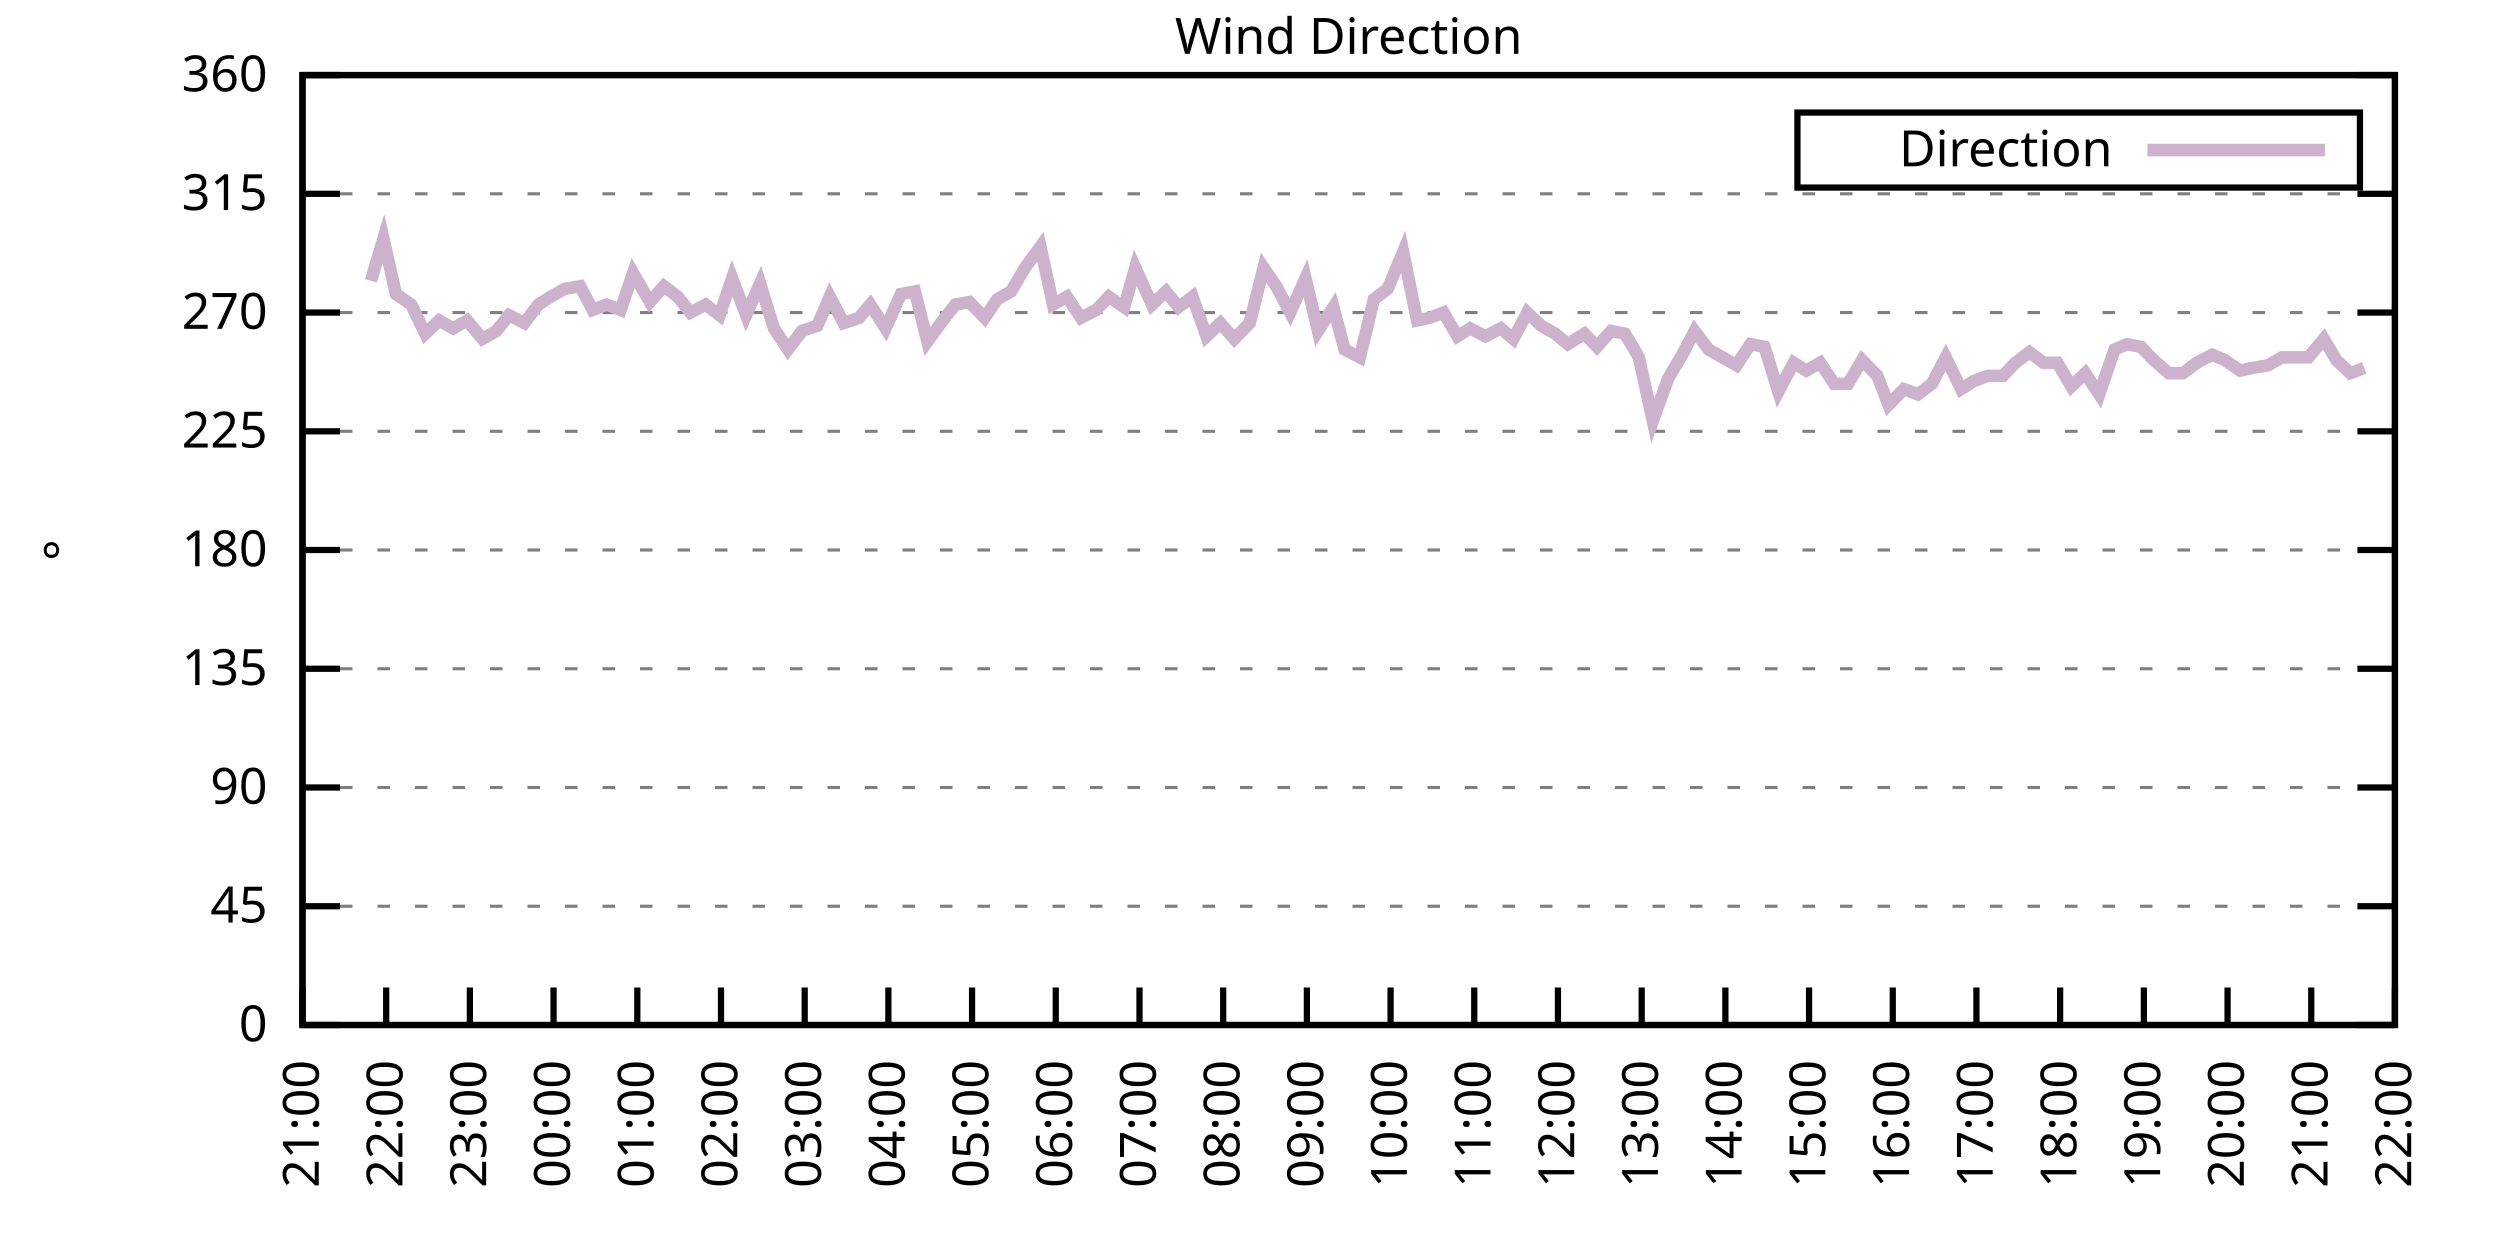
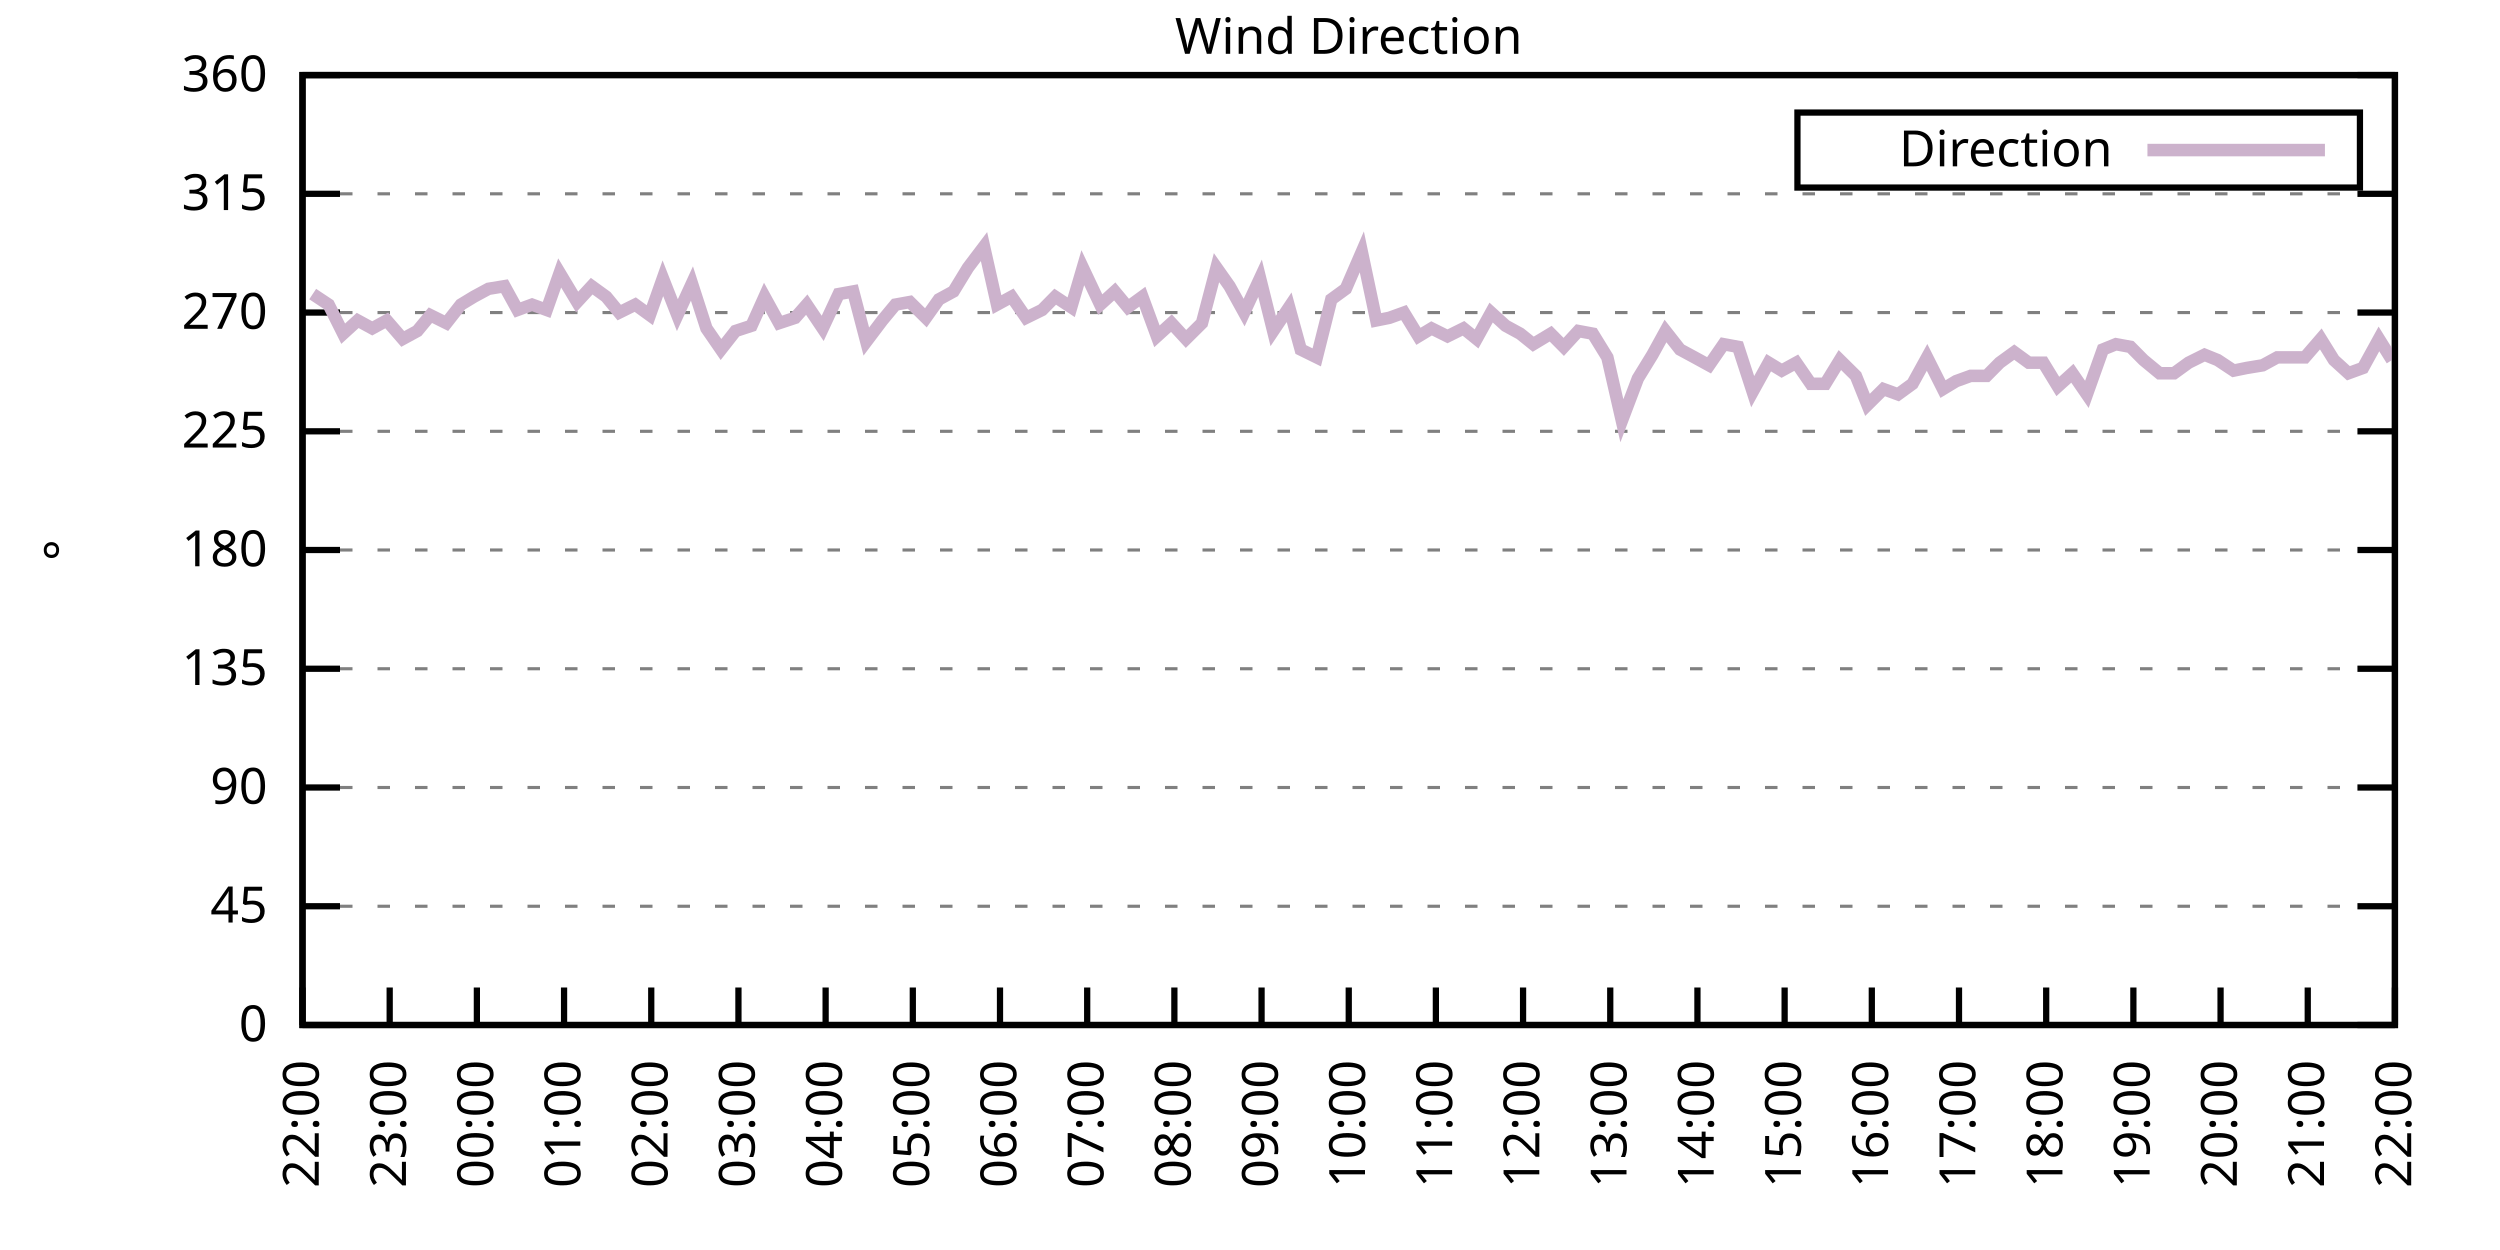
<svg xmlns="http://www.w3.org/2000/svg" xmlns:xlink="http://www.w3.org/1999/xlink" width="400" height="200" viewBox="0 0 400 200">
  <g id="gnuplot_canvas">
    <rect x="0" y="0" width="400" height="200" fill="none" />
    <defs>
      <circle id="gpDot" r="0.5" stroke-width="0.5" stroke="currentColor" />
      <path id="gpPt0" stroke-width="0.333" stroke="currentColor" d="M-1,0 h2 M0,-1 v2" />
      <path id="gpPt1" stroke-width="0.333" stroke="currentColor" d="M-1,-1 L1,1 M1,-1 L-1,1" />
      <path id="gpPt2" stroke-width="0.333" stroke="currentColor" d="M-1,0 L1,0 M0,-1 L0,1 M-1,-1 L1,1 M-1,1 L1,-1" />
      <rect id="gpPt3" stroke-width="0.333" stroke="currentColor" x="-1" y="-1" width="2" height="2" />
      <rect id="gpPt4" stroke-width="0.333" stroke="currentColor" fill="currentColor" x="-1" y="-1" width="2" height="2" />
      <circle id="gpPt5" stroke-width="0.333" stroke="currentColor" cx="0" cy="0" r="1" />
      <use xlink:href="#gpPt5" id="gpPt6" fill="currentColor" stroke="none" />
      <path id="gpPt7" stroke-width="0.333" stroke="currentColor" d="M0,-1.33 L-1.33,0.67 L1.33,0.67 z" />
      <use xlink:href="#gpPt7" id="gpPt8" fill="currentColor" stroke="none" />
      <use xlink:href="#gpPt7" id="gpPt9" stroke="currentColor" transform="rotate(180)" />
      <use xlink:href="#gpPt9" id="gpPt10" fill="currentColor" stroke="none" />
      <use xlink:href="#gpPt3" id="gpPt11" stroke="currentColor" transform="rotate(45)" />
      <use xlink:href="#gpPt11" id="gpPt12" fill="currentColor" stroke="none" />
      <path id="gpPt13" stroke-width="0.333" stroke="currentColor" d="M0,1.330 L1.265,0.411 L0.782,-1.067 L-0.782,-1.076 L-1.265,0.411 z" />
      <use xlink:href="#gpPt13" id="gpPt14" fill="currentColor" stroke="none" />
      <filter id="textbox" filterUnits="objectBoundingBox" x="0" y="0" height="1" width="1">
        <feFlood flood-color="white" flood-opacity="1" result="bgnd" />
        <feComposite in="SourceGraphic" in2="bgnd" operator="atop" />
      </filter>
      <filter id="greybox" filterUnits="objectBoundingBox" x="0" y="0" height="1" width="1">
        <feFlood flood-color="lightgrey" flood-opacity="1" result="grey" />
        <feComposite in="SourceGraphic" in2="grey" operator="atop" />
      </filter>
    </defs>
    <g fill="none" color="white" stroke="currentColor" stroke-width="1.00" stroke-linecap="butt" stroke-linejoin="miter">
</g>
    <g fill="none" color="black" stroke="currentColor" stroke-width="1.00" stroke-linecap="butt" stroke-linejoin="miter">
      <g stroke="none" shape-rendering="crispEdges">
        <polygon fill="rgb(255, 255, 255)" points="48.40,164.00 383.18,164.00 383.18,12.02 48.40,12.02 " />
      </g>
    </g>
    <g fill="none" color="black" stroke="currentColor" stroke-width="1.00" stroke-linecap="butt" stroke-linejoin="miter">
</g>
    <g fill="none" color="black" stroke="black" stroke-width="0.50" stroke-linecap="butt" stroke-linejoin="miter">
</g>
    <g fill="none" color="gray" stroke="currentColor" stroke-width="0.50" stroke-linecap="butt" stroke-linejoin="miter">
      <path stroke="gray" stroke-dasharray="2,4" class="gridline" d="M48.40,164.00 L383.19,164.00  " />
    </g>
    <g fill="none" color="gray" stroke="gray" stroke-width="1.00" stroke-linecap="butt" stroke-linejoin="miter">
</g>
    <g fill="none" color="black" stroke="currentColor" stroke-width="1.00" stroke-linecap="butt" stroke-linejoin="miter">
      <path stroke="black" d="M48.40,164.00 L54.40,164.00 M383.19,164.00 L377.19,164.00  " />
      <g transform="translate(42.80,166.60)" stroke="none" fill="black" font-family="Sans" font-size="8.00" text-anchor="end">
        <text>
          <tspan font-family="Sans"> 0</tspan>
        </text>
      </g>
    </g>
    <g fill="none" color="black" stroke="currentColor" stroke-width="1.00" stroke-linecap="butt" stroke-linejoin="miter">
</g>
    <g fill="none" color="black" stroke="black" stroke-width="0.50" stroke-linecap="butt" stroke-linejoin="miter">
</g>
    <g fill="none" color="gray" stroke="currentColor" stroke-width="0.50" stroke-linecap="butt" stroke-linejoin="miter">
      <path stroke="gray" stroke-dasharray="2,4" class="gridline" d="M48.40,145.00 L383.19,145.00  " />
    </g>
    <g fill="none" color="gray" stroke="gray" stroke-width="1.00" stroke-linecap="butt" stroke-linejoin="miter">
</g>
    <g fill="none" color="black" stroke="currentColor" stroke-width="1.00" stroke-linecap="butt" stroke-linejoin="miter">
      <path stroke="black" d="M48.40,145.00 L54.40,145.00 M383.19,145.00 L377.19,145.00  " />
      <g transform="translate(42.80,147.60)" stroke="none" fill="black" font-family="Sans" font-size="8.00" text-anchor="end">
        <text>
          <tspan font-family="Sans"> 45</tspan>
        </text>
      </g>
    </g>
    <g fill="none" color="black" stroke="currentColor" stroke-width="1.00" stroke-linecap="butt" stroke-linejoin="miter">
</g>
    <g fill="none" color="black" stroke="black" stroke-width="0.50" stroke-linecap="butt" stroke-linejoin="miter">
</g>
    <g fill="none" color="gray" stroke="currentColor" stroke-width="0.50" stroke-linecap="butt" stroke-linejoin="miter">
      <path stroke="gray" stroke-dasharray="2,4" class="gridline" d="M48.40,126.00 L383.19,126.00  " />
    </g>
    <g fill="none" color="gray" stroke="gray" stroke-width="1.00" stroke-linecap="butt" stroke-linejoin="miter">
</g>
    <g fill="none" color="black" stroke="currentColor" stroke-width="1.00" stroke-linecap="butt" stroke-linejoin="miter">
      <path stroke="black" d="M48.40,126.00 L54.40,126.00 M383.19,126.00 L377.19,126.00  " />
      <g transform="translate(42.80,128.60)" stroke="none" fill="black" font-family="Sans" font-size="8.00" text-anchor="end">
        <text>
          <tspan font-family="Sans"> 90</tspan>
        </text>
      </g>
    </g>
    <g fill="none" color="black" stroke="currentColor" stroke-width="1.00" stroke-linecap="butt" stroke-linejoin="miter">
</g>
    <g fill="none" color="black" stroke="black" stroke-width="0.50" stroke-linecap="butt" stroke-linejoin="miter">
</g>
    <g fill="none" color="gray" stroke="currentColor" stroke-width="0.50" stroke-linecap="butt" stroke-linejoin="miter">
      <path stroke="gray" stroke-dasharray="2,4" class="gridline" d="M48.40,107.00 L383.19,107.00  " />
    </g>
    <g fill="none" color="gray" stroke="gray" stroke-width="1.00" stroke-linecap="butt" stroke-linejoin="miter">
</g>
    <g fill="none" color="black" stroke="currentColor" stroke-width="1.00" stroke-linecap="butt" stroke-linejoin="miter">
      <path stroke="black" d="M48.40,107.00 L54.40,107.00 M383.19,107.00 L377.19,107.00  " />
      <g transform="translate(42.80,109.60)" stroke="none" fill="black" font-family="Sans" font-size="8.00" text-anchor="end">
        <text>
          <tspan font-family="Sans"> 135</tspan>
        </text>
      </g>
    </g>
    <g fill="none" color="black" stroke="currentColor" stroke-width="1.00" stroke-linecap="butt" stroke-linejoin="miter">
</g>
    <g fill="none" color="black" stroke="black" stroke-width="0.50" stroke-linecap="butt" stroke-linejoin="miter">
</g>
    <g fill="none" color="gray" stroke="currentColor" stroke-width="0.50" stroke-linecap="butt" stroke-linejoin="miter">
      <path stroke="gray" stroke-dasharray="2,4" class="gridline" d="M48.40,88.00 L383.19,88.00  " />
    </g>
    <g fill="none" color="gray" stroke="gray" stroke-width="1.00" stroke-linecap="butt" stroke-linejoin="miter">
</g>
    <g fill="none" color="black" stroke="currentColor" stroke-width="1.00" stroke-linecap="butt" stroke-linejoin="miter">
      <path stroke="black" d="M48.40,88.00 L54.40,88.00 M383.19,88.00 L377.19,88.00  " />
      <g transform="translate(42.80,90.60)" stroke="none" fill="black" font-family="Sans" font-size="8.00" text-anchor="end">
        <text>
          <tspan font-family="Sans"> 180</tspan>
        </text>
      </g>
    </g>
    <g fill="none" color="black" stroke="currentColor" stroke-width="1.00" stroke-linecap="butt" stroke-linejoin="miter">
</g>
    <g fill="none" color="black" stroke="black" stroke-width="0.50" stroke-linecap="butt" stroke-linejoin="miter">
</g>
    <g fill="none" color="gray" stroke="currentColor" stroke-width="0.50" stroke-linecap="butt" stroke-linejoin="miter">
      <path stroke="gray" stroke-dasharray="2,4" class="gridline" d="M48.40,69.01 L383.19,69.01  " />
    </g>
    <g fill="none" color="gray" stroke="gray" stroke-width="1.00" stroke-linecap="butt" stroke-linejoin="miter">
</g>
    <g fill="none" color="black" stroke="currentColor" stroke-width="1.00" stroke-linecap="butt" stroke-linejoin="miter">
      <path stroke="black" d="M48.40,69.01 L54.40,69.01 M383.19,69.01 L377.19,69.01  " />
      <g transform="translate(42.80,71.61)" stroke="none" fill="black" font-family="Sans" font-size="8.00" text-anchor="end">
        <text>
          <tspan font-family="Sans"> 225</tspan>
        </text>
      </g>
    </g>
    <g fill="none" color="black" stroke="currentColor" stroke-width="1.00" stroke-linecap="butt" stroke-linejoin="miter">
</g>
    <g fill="none" color="black" stroke="black" stroke-width="0.50" stroke-linecap="butt" stroke-linejoin="miter">
</g>
    <g fill="none" color="gray" stroke="currentColor" stroke-width="0.50" stroke-linecap="butt" stroke-linejoin="miter">
      <path stroke="gray" stroke-dasharray="2,4" class="gridline" d="M48.40,50.01 L383.19,50.01  " />
    </g>
    <g fill="none" color="gray" stroke="gray" stroke-width="1.00" stroke-linecap="butt" stroke-linejoin="miter">
</g>
    <g fill="none" color="black" stroke="currentColor" stroke-width="1.00" stroke-linecap="butt" stroke-linejoin="miter">
      <path stroke="black" d="M48.40,50.01 L54.40,50.01 M383.19,50.01 L377.19,50.01  " />
      <g transform="translate(42.80,52.61)" stroke="none" fill="black" font-family="Sans" font-size="8.00" text-anchor="end">
        <text>
          <tspan font-family="Sans"> 270</tspan>
        </text>
      </g>
    </g>
    <g fill="none" color="black" stroke="currentColor" stroke-width="1.00" stroke-linecap="butt" stroke-linejoin="miter">
</g>
    <g fill="none" color="black" stroke="black" stroke-width="0.50" stroke-linecap="butt" stroke-linejoin="miter">
</g>
    <g fill="none" color="gray" stroke="currentColor" stroke-width="0.50" stroke-linecap="butt" stroke-linejoin="miter">
      <path stroke="gray" stroke-dasharray="2,4" class="gridline" d="M48.40,31.01 L383.19,31.01  " />
    </g>
    <g fill="none" color="gray" stroke="gray" stroke-width="1.00" stroke-linecap="butt" stroke-linejoin="miter">
</g>
    <g fill="none" color="black" stroke="currentColor" stroke-width="1.00" stroke-linecap="butt" stroke-linejoin="miter">
      <path stroke="black" d="M48.40,31.01 L54.40,31.01 M383.19,31.01 L377.19,31.01  " />
      <g transform="translate(42.80,33.61)" stroke="none" fill="black" font-family="Sans" font-size="8.00" text-anchor="end">
        <text>
          <tspan font-family="Sans"> 315</tspan>
        </text>
      </g>
    </g>
    <g fill="none" color="black" stroke="currentColor" stroke-width="1.00" stroke-linecap="butt" stroke-linejoin="miter">
</g>
    <g fill="none" color="black" stroke="black" stroke-width="0.50" stroke-linecap="butt" stroke-linejoin="miter">
</g>
    <g fill="none" color="gray" stroke="currentColor" stroke-width="0.50" stroke-linecap="butt" stroke-linejoin="miter">
      <path stroke="gray" stroke-dasharray="2,4" class="gridline" d="M48.40,12.01 L383.19,12.01  " />
    </g>
    <g fill="none" color="gray" stroke="gray" stroke-width="1.00" stroke-linecap="butt" stroke-linejoin="miter">
</g>
    <g fill="none" color="black" stroke="currentColor" stroke-width="1.00" stroke-linecap="butt" stroke-linejoin="miter">
      <path stroke="black" d="M48.40,12.01 L54.40,12.01 M383.19,12.01 L377.19,12.01  " />
      <g transform="translate(42.80,14.61)" stroke="none" fill="black" font-family="Sans" font-size="8.00" text-anchor="end">
        <text>
          <tspan font-family="Sans"> 360</tspan>
        </text>
      </g>
    </g>
    <g fill="none" color="black" stroke="currentColor" stroke-width="1.00" stroke-linecap="butt" stroke-linejoin="miter">
      <path stroke="black" d="M48.40,164.00 L48.40,158.00  " />
      <g transform="translate(51.00,169.60) rotate(270.00)" stroke="none" fill="black" font-family="Sans" font-size="8.00" text-anchor="end">
        <text>
-           <tspan font-family="Sans">21:00</tspan>
-         </text>
-       </g>
-     </g>
-     <g fill="none" color="black" stroke="currentColor" stroke-width="1.00" stroke-linecap="butt" stroke-linejoin="miter">
-       <path stroke="black" d="M61.79,164.00 L61.79,158.00  " />
-       <g transform="translate(64.39,169.60) rotate(270.00)" stroke="none" fill="black" font-family="Sans" font-size="8.00" text-anchor="end">
-         <text>
          <tspan font-family="Sans">22:00</tspan>
        </text>
      </g>
    </g>
    <g fill="none" color="black" stroke="currentColor" stroke-width="1.00" stroke-linecap="butt" stroke-linejoin="miter">
-       <path stroke="black" d="M75.18,164.00 L75.18,158.00  " />
-       <g transform="translate(77.78,169.60) rotate(270.00)" stroke="none" fill="black" font-family="Sans" font-size="8.00" text-anchor="end">
+       <path stroke="black" d="M62.35,164.00 L62.35,158.00  " />
+       <g transform="translate(64.95,169.60) rotate(270.00)" stroke="none" fill="black" font-family="Sans" font-size="8.00" text-anchor="end">
        <text>
          <tspan font-family="Sans">23:00</tspan>
        </text>
      </g>
    </g>
    <g fill="none" color="black" stroke="currentColor" stroke-width="1.00" stroke-linecap="butt" stroke-linejoin="miter">
-       <path stroke="black" d="M88.57,164.00 L88.57,158.00  " />
-       <g transform="translate(91.17,169.60) rotate(270.00)" stroke="none" fill="black" font-family="Sans" font-size="8.00" text-anchor="end">
+       <path stroke="black" d="M76.30,164.00 L76.30,158.00  " />
+       <g transform="translate(78.90,169.60) rotate(270.00)" stroke="none" fill="black" font-family="Sans" font-size="8.00" text-anchor="end">
        <text>
          <tspan font-family="Sans">00:00</tspan>
        </text>
      </g>
    </g>
    <g fill="none" color="black" stroke="currentColor" stroke-width="1.00" stroke-linecap="butt" stroke-linejoin="miter">
-       <path stroke="black" d="M101.97,164.00 L101.97,158.00  " />
-       <g transform="translate(104.57,169.60) rotate(270.00)" stroke="none" fill="black" font-family="Sans" font-size="8.00" text-anchor="end">
+       <path stroke="black" d="M90.25,164.00 L90.25,158.00  " />
+       <g transform="translate(92.85,169.60) rotate(270.00)" stroke="none" fill="black" font-family="Sans" font-size="8.00" text-anchor="end">
        <text>
          <tspan font-family="Sans">01:00</tspan>
        </text>
      </g>
    </g>
    <g fill="none" color="black" stroke="currentColor" stroke-width="1.00" stroke-linecap="butt" stroke-linejoin="miter">
-       <path stroke="black" d="M115.36,164.00 L115.36,158.00  " />
-       <g transform="translate(117.96,169.60) rotate(270.00)" stroke="none" fill="black" font-family="Sans" font-size="8.00" text-anchor="end">
+       <path stroke="black" d="M104.20,164.00 L104.20,158.00  " />
+       <g transform="translate(106.80,169.60) rotate(270.00)" stroke="none" fill="black" font-family="Sans" font-size="8.00" text-anchor="end">
        <text>
          <tspan font-family="Sans">02:00</tspan>
        </text>
      </g>
    </g>
    <g fill="none" color="black" stroke="currentColor" stroke-width="1.00" stroke-linecap="butt" stroke-linejoin="miter">
-       <path stroke="black" d="M128.75,164.00 L128.75,158.00  " />
-       <g transform="translate(131.35,169.60) rotate(270.00)" stroke="none" fill="black" font-family="Sans" font-size="8.00" text-anchor="end">
+       <path stroke="black" d="M118.15,164.00 L118.15,158.00  " />
+       <g transform="translate(120.75,169.60) rotate(270.00)" stroke="none" fill="black" font-family="Sans" font-size="8.00" text-anchor="end">
        <text>
          <tspan font-family="Sans">03:00</tspan>
        </text>
      </g>
    </g>
    <g fill="none" color="black" stroke="currentColor" stroke-width="1.00" stroke-linecap="butt" stroke-linejoin="miter">
-       <path stroke="black" d="M142.14,164.00 L142.14,158.00  " />
-       <g transform="translate(144.74,169.60) rotate(270.00)" stroke="none" fill="black" font-family="Sans" font-size="8.00" text-anchor="end">
+       <path stroke="black" d="M132.10,164.00 L132.10,158.00  " />
+       <g transform="translate(134.70,169.60) rotate(270.00)" stroke="none" fill="black" font-family="Sans" font-size="8.00" text-anchor="end">
        <text>
          <tspan font-family="Sans">04:00</tspan>
        </text>
      </g>
    </g>
    <g fill="none" color="black" stroke="currentColor" stroke-width="1.00" stroke-linecap="butt" stroke-linejoin="miter">
-       <path stroke="black" d="M155.53,164.00 L155.53,158.00  " />
-       <g transform="translate(158.13,169.60) rotate(270.00)" stroke="none" fill="black" font-family="Sans" font-size="8.00" text-anchor="end">
+       <path stroke="black" d="M146.05,164.00 L146.05,158.00  " />
+       <g transform="translate(148.65,169.60) rotate(270.00)" stroke="none" fill="black" font-family="Sans" font-size="8.00" text-anchor="end">
        <text>
          <tspan font-family="Sans">05:00</tspan>
        </text>
      </g>
    </g>
    <g fill="none" color="black" stroke="currentColor" stroke-width="1.00" stroke-linecap="butt" stroke-linejoin="miter">
-       <path stroke="black" d="M168.92,164.00 L168.92,158.00  " />
-       <g transform="translate(171.52,169.60) rotate(270.00)" stroke="none" fill="black" font-family="Sans" font-size="8.00" text-anchor="end">
+       <path stroke="black" d="M160.00,164.00 L160.00,158.00  " />
+       <g transform="translate(162.60,169.60) rotate(270.00)" stroke="none" fill="black" font-family="Sans" font-size="8.00" text-anchor="end">
        <text>
          <tspan font-family="Sans">06:00</tspan>
        </text>
      </g>
    </g>
    <g fill="none" color="black" stroke="currentColor" stroke-width="1.00" stroke-linecap="butt" stroke-linejoin="miter">
-       <path stroke="black" d="M182.32,164.00 L182.32,158.00  " />
-       <g transform="translate(184.92,169.60) rotate(270.00)" stroke="none" fill="black" font-family="Sans" font-size="8.00" text-anchor="end">
+       <path stroke="black" d="M173.95,164.00 L173.95,158.00  " />
+       <g transform="translate(176.55,169.60) rotate(270.00)" stroke="none" fill="black" font-family="Sans" font-size="8.00" text-anchor="end">
        <text>
          <tspan font-family="Sans">07:00</tspan>
        </text>
      </g>
    </g>
    <g fill="none" color="black" stroke="currentColor" stroke-width="1.00" stroke-linecap="butt" stroke-linejoin="miter">
-       <path stroke="black" d="M195.71,164.00 L195.71,158.00  " />
-       <g transform="translate(198.31,169.60) rotate(270.00)" stroke="none" fill="black" font-family="Sans" font-size="8.00" text-anchor="end">
+       <path stroke="black" d="M187.90,164.00 L187.90,158.00  " />
+       <g transform="translate(190.50,169.60) rotate(270.00)" stroke="none" fill="black" font-family="Sans" font-size="8.00" text-anchor="end">
        <text>
          <tspan font-family="Sans">08:00</tspan>
        </text>
      </g>
    </g>
    <g fill="none" color="black" stroke="currentColor" stroke-width="1.00" stroke-linecap="butt" stroke-linejoin="miter">
-       <path stroke="black" d="M209.10,164.00 L209.10,158.00  " />
-       <g transform="translate(211.70,169.60) rotate(270.00)" stroke="none" fill="black" font-family="Sans" font-size="8.00" text-anchor="end">
+       <path stroke="black" d="M201.85,164.00 L201.85,158.00  " />
+       <g transform="translate(204.45,169.60) rotate(270.00)" stroke="none" fill="black" font-family="Sans" font-size="8.00" text-anchor="end">
        <text>
          <tspan font-family="Sans">09:00</tspan>
        </text>
      </g>
    </g>
    <g fill="none" color="black" stroke="currentColor" stroke-width="1.00" stroke-linecap="butt" stroke-linejoin="miter">
-       <path stroke="black" d="M222.49,164.00 L222.49,158.00  " />
-       <g transform="translate(225.09,169.60) rotate(270.00)" stroke="none" fill="black" font-family="Sans" font-size="8.00" text-anchor="end">
+       <path stroke="black" d="M215.80,164.00 L215.80,158.00  " />
+       <g transform="translate(218.40,169.60) rotate(270.00)" stroke="none" fill="black" font-family="Sans" font-size="8.00" text-anchor="end">
        <text>
          <tspan font-family="Sans">10:00</tspan>
        </text>
      </g>
    </g>
    <g fill="none" color="black" stroke="currentColor" stroke-width="1.00" stroke-linecap="butt" stroke-linejoin="miter">
-       <path stroke="black" d="M235.88,164.00 L235.88,158.00  " />
-       <g transform="translate(238.48,169.60) rotate(270.00)" stroke="none" fill="black" font-family="Sans" font-size="8.00" text-anchor="end">
+       <path stroke="black" d="M229.74,164.00 L229.74,158.00  " />
+       <g transform="translate(232.34,169.60) rotate(270.00)" stroke="none" fill="black" font-family="Sans" font-size="8.00" text-anchor="end">
        <text>
          <tspan font-family="Sans">11:00</tspan>
        </text>
      </g>
    </g>
    <g fill="none" color="black" stroke="currentColor" stroke-width="1.00" stroke-linecap="butt" stroke-linejoin="miter">
-       <path stroke="black" d="M249.27,164.00 L249.27,158.00  " />
-       <g transform="translate(251.87,169.60) rotate(270.00)" stroke="none" fill="black" font-family="Sans" font-size="8.00" text-anchor="end">
+       <path stroke="black" d="M243.69,164.00 L243.69,158.00  " />
+       <g transform="translate(246.29,169.60) rotate(270.00)" stroke="none" fill="black" font-family="Sans" font-size="8.00" text-anchor="end">
        <text>
          <tspan font-family="Sans">12:00</tspan>
        </text>
      </g>
    </g>
    <g fill="none" color="black" stroke="currentColor" stroke-width="1.00" stroke-linecap="butt" stroke-linejoin="miter">
-       <path stroke="black" d="M262.67,164.00 L262.67,158.00  " />
-       <g transform="translate(265.27,169.60) rotate(270.00)" stroke="none" fill="black" font-family="Sans" font-size="8.00" text-anchor="end">
+       <path stroke="black" d="M257.64,164.00 L257.64,158.00  " />
+       <g transform="translate(260.24,169.60) rotate(270.00)" stroke="none" fill="black" font-family="Sans" font-size="8.00" text-anchor="end">
        <text>
          <tspan font-family="Sans">13:00</tspan>
        </text>
      </g>
    </g>
    <g fill="none" color="black" stroke="currentColor" stroke-width="1.00" stroke-linecap="butt" stroke-linejoin="miter">
-       <path stroke="black" d="M276.06,164.00 L276.06,158.00  " />
-       <g transform="translate(278.66,169.60) rotate(270.00)" stroke="none" fill="black" font-family="Sans" font-size="8.00" text-anchor="end">
+       <path stroke="black" d="M271.59,164.00 L271.59,158.00  " />
+       <g transform="translate(274.19,169.60) rotate(270.00)" stroke="none" fill="black" font-family="Sans" font-size="8.00" text-anchor="end">
        <text>
          <tspan font-family="Sans">14:00</tspan>
        </text>
      </g>
    </g>
    <g fill="none" color="black" stroke="currentColor" stroke-width="1.00" stroke-linecap="butt" stroke-linejoin="miter">
-       <path stroke="black" d="M289.45,164.00 L289.45,158.00  " />
-       <g transform="translate(292.05,169.60) rotate(270.00)" stroke="none" fill="black" font-family="Sans" font-size="8.00" text-anchor="end">
+       <path stroke="black" d="M285.54,164.00 L285.54,158.00  " />
+       <g transform="translate(288.14,169.60) rotate(270.00)" stroke="none" fill="black" font-family="Sans" font-size="8.00" text-anchor="end">
        <text>
          <tspan font-family="Sans">15:00</tspan>
        </text>
      </g>
    </g>
    <g fill="none" color="black" stroke="currentColor" stroke-width="1.00" stroke-linecap="butt" stroke-linejoin="miter">
-       <path stroke="black" d="M302.84,164.00 L302.84,158.00  " />
-       <g transform="translate(305.44,169.60) rotate(270.00)" stroke="none" fill="black" font-family="Sans" font-size="8.00" text-anchor="end">
+       <path stroke="black" d="M299.49,164.00 L299.49,158.00  " />
+       <g transform="translate(302.09,169.60) rotate(270.00)" stroke="none" fill="black" font-family="Sans" font-size="8.00" text-anchor="end">
        <text>
          <tspan font-family="Sans">16:00</tspan>
        </text>
      </g>
    </g>
    <g fill="none" color="black" stroke="currentColor" stroke-width="1.00" stroke-linecap="butt" stroke-linejoin="miter">
-       <path stroke="black" d="M316.23,164.00 L316.23,158.00  " />
-       <g transform="translate(318.83,169.60) rotate(270.00)" stroke="none" fill="black" font-family="Sans" font-size="8.00" text-anchor="end">
+       <path stroke="black" d="M313.44,164.00 L313.44,158.00  " />
+       <g transform="translate(316.04,169.60) rotate(270.00)" stroke="none" fill="black" font-family="Sans" font-size="8.00" text-anchor="end">
        <text>
          <tspan font-family="Sans">17:00</tspan>
        </text>
      </g>
    </g>
    <g fill="none" color="black" stroke="currentColor" stroke-width="1.00" stroke-linecap="butt" stroke-linejoin="miter">
-       <path stroke="black" d="M329.62,164.00 L329.62,158.00  " />
-       <g transform="translate(332.22,169.60) rotate(270.00)" stroke="none" fill="black" font-family="Sans" font-size="8.00" text-anchor="end">
+       <path stroke="black" d="M327.39,164.00 L327.39,158.00  " />
+       <g transform="translate(329.99,169.60) rotate(270.00)" stroke="none" fill="black" font-family="Sans" font-size="8.00" text-anchor="end">
        <text>
          <tspan font-family="Sans">18:00</tspan>
        </text>
      </g>
    </g>
    <g fill="none" color="black" stroke="currentColor" stroke-width="1.00" stroke-linecap="butt" stroke-linejoin="miter">
-       <path stroke="black" d="M343.02,164.00 L343.02,158.00  " />
-       <g transform="translate(345.62,169.60) rotate(270.00)" stroke="none" fill="black" font-family="Sans" font-size="8.00" text-anchor="end">
+       <path stroke="black" d="M341.34,164.00 L341.34,158.00  " />
+       <g transform="translate(343.94,169.60) rotate(270.00)" stroke="none" fill="black" font-family="Sans" font-size="8.00" text-anchor="end">
        <text>
          <tspan font-family="Sans">19:00</tspan>
        </text>
      </g>
    </g>
    <g fill="none" color="black" stroke="currentColor" stroke-width="1.00" stroke-linecap="butt" stroke-linejoin="miter">
-       <path stroke="black" d="M356.41,164.00 L356.41,158.00  " />
-       <g transform="translate(359.01,169.60) rotate(270.00)" stroke="none" fill="black" font-family="Sans" font-size="8.00" text-anchor="end">
+       <path stroke="black" d="M355.29,164.00 L355.29,158.00  " />
+       <g transform="translate(357.89,169.60) rotate(270.00)" stroke="none" fill="black" font-family="Sans" font-size="8.00" text-anchor="end">
        <text>
          <tspan font-family="Sans">20:00</tspan>
        </text>
      </g>
    </g>
    <g fill="none" color="black" stroke="currentColor" stroke-width="1.00" stroke-linecap="butt" stroke-linejoin="miter">
-       <path stroke="black" d="M369.80,164.00 L369.80,158.00  " />
-       <g transform="translate(372.40,169.60) rotate(270.00)" stroke="none" fill="black" font-family="Sans" font-size="8.00" text-anchor="end">
+       <path stroke="black" d="M369.24,164.00 L369.24,158.00  " />
+       <g transform="translate(371.84,169.60) rotate(270.00)" stroke="none" fill="black" font-family="Sans" font-size="8.00" text-anchor="end">
        <text>
          <tspan font-family="Sans">21:00</tspan>
        </text>
      </g>
    </g>
    <g fill="none" color="black" stroke="currentColor" stroke-width="1.00" stroke-linecap="butt" stroke-linejoin="miter">
      <path stroke="black" d="M383.19,164.00 L383.19,158.00  " />
      <g transform="translate(385.79,169.60) rotate(270.00)" stroke="none" fill="black" font-family="Sans" font-size="8.00" text-anchor="end">
        <text>
          <tspan font-family="Sans">22:00</tspan>
        </text>
      </g>
    </g>
    <g fill="none" color="black" stroke="currentColor" stroke-width="1.00" stroke-linecap="butt" stroke-linejoin="miter">
</g>
    <g fill="none" color="black" stroke="currentColor" stroke-width="1.00" stroke-linecap="butt" stroke-linejoin="miter">
      <path stroke="black" d="M48.40,12.01 L48.40,164.00 L383.19,164.00 L383.19,12.01 L48.40,12.01 Z  " />
    </g>
    <g fill="none" color="black" stroke="currentColor" stroke-width="1.00" stroke-linecap="butt" stroke-linejoin="miter">
</g>
    <g fill="none" color="black" stroke="currentColor" stroke-width="1.00" stroke-linecap="butt" stroke-linejoin="miter">
      <path stroke="black" d="M287.59,30.01 L287.59,18.01 L377.59,18.01 L377.59,30.01 L287.59,30.01 Z  " />
    </g>
    <g id="Wind_direction_plot_1">
      <g fill="none" color="white" stroke="black" stroke-width="2.00" stroke-linecap="butt" stroke-linejoin="miter">
</g>
      <g fill="none" color="black" stroke="currentColor" stroke-width="2.00" stroke-linecap="butt" stroke-linejoin="miter">
        <g transform="translate(337.99,26.61)" stroke="none" fill="black" font-family="Sans" font-size="8.00" text-anchor="end">
          <text>
            <tspan font-family="Sans">Direction</tspan>
          </text>
        </g>
      </g>
      <g fill="none" color="black" stroke="currentColor" stroke-width="2.00" stroke-linecap="butt" stroke-linejoin="miter">
-         <path stroke="rgb(204, 178, 204)" d="M343.59,24.01 L371.99,24.01 M59.34,44.94 L61.35,38.19 L63.35,47.05 L65.81,48.74 L68.04,53.39 L70.27,51.27   L72.50,52.54 L74.74,51.27 L77.19,54.23 L79.42,52.96 L81.43,50.43 L83.89,51.70 L86.12,48.74 L88.13,47.47   L90.36,46.21 L92.82,45.79 L94.82,49.59 L97.06,48.74 L99.29,49.59 L101.30,43.67 L103.98,48.32 L106.21,45.79   L108.44,47.47 L110.45,50.01 L112.90,48.74 L115.13,50.43 L117.14,44.52 L119.38,50.43 L121.61,45.36 L123.84,52.54   L126.07,55.92 L128.30,52.96 L130.76,52.12 L132.77,47.47 L135.00,51.70 L137.45,50.85 L139.24,48.74 L141.69,52.54   L144.15,47.05 L146.38,46.63 L148.39,54.65 L150.85,51.27 L152.85,48.74 L155.09,48.32 L157.54,50.85 L159.55,47.90   L161.78,46.63 L164.01,42.83 L166.47,39.45 L168.48,48.74 L170.71,47.47 L172.94,50.85 L175.40,49.59 L177.41,47.47   L179.86,49.16 L181.65,42.83 L184.32,48.74 L186.56,46.63 L188.57,49.16 L190.80,47.47 L193.03,53.81 L195.26,51.70   L197.49,54.23 L199.95,51.70 L202.18,42.83 L204.19,45.79 L206.42,50.01 L208.88,44.52 L210.88,52.96 L213.34,49.16   L215.13,55.92 L217.58,57.18 L219.81,47.90 L222.04,46.21 L224.50,40.30 L226.73,51.27 L228.74,50.85 L230.97,50.01   L233.20,53.81 L235.21,52.54 L237.67,53.81 L240.12,52.54 L242.13,54.23 L244.36,50.01 L246.60,52.12 L248.83,53.39   L250.84,55.07 L253.51,53.39 L255.52,55.50 L257.76,52.96 L259.99,53.39 L262.22,57.18 L264.45,67.32 L266.91,60.56   L269.14,56.76 L271.15,52.96 L273.38,55.92 L275.61,57.18 L277.84,58.45 L280.07,55.07 L282.31,55.50 L284.54,62.67   L286.99,58.03 L289.00,59.30 L291.23,58.03 L293.47,61.41 L295.70,61.41 L297.93,57.61 L300.39,60.14 L302.17,64.78   L304.63,62.25 L306.86,63.10 L309.09,61.41 L311.32,57.18 L313.78,62.25 L315.79,60.98 L318.02,60.14 L320.47,60.14   L322.48,58.03 L324.71,56.34 L326.95,58.03 L329.18,58.03 L331.41,61.83 L333.64,59.72 L335.87,63.10 L338.33,55.92   L340.34,55.07 L342.57,55.50 L344.58,57.61 L347.03,59.72 L349.26,59.72 L351.50,58.03 L353.95,56.76 L355.96,57.61   L358.42,59.30 L360.42,58.87 L362.88,58.45 L365.11,57.18 L367.12,57.18 L369.35,57.18 L371.81,54.23 L373.82,57.61   L376.05,59.72 L378.28,58.87  " />
+         <path stroke="rgb(204, 178, 204)" d="M343.59,24.01 L371.99,24.01 M50.03,47.05 L52.58,48.74 L54.91,53.39 L57.23,51.27 L59.56,52.54 L61.88,51.27   L64.44,54.23 L66.77,52.96 L68.86,50.43 L71.42,51.70 L73.74,48.74 L75.83,47.47 L78.16,46.21 L80.72,45.79   L82.81,49.59 L85.13,48.74 L87.46,49.59 L89.55,43.67 L92.34,48.32 L94.67,45.79 L96.99,47.47 L99.08,50.01   L101.64,48.74 L103.97,50.43 L106.06,44.52 L108.38,50.43 L110.71,45.36 L113.03,52.54 L115.36,55.92 L117.68,52.96   L120.24,52.12 L122.33,47.47 L124.66,51.70 L127.22,50.85 L129.08,48.74 L131.63,52.54 L134.19,47.05 L136.51,46.63   L138.61,54.65 L141.16,51.27 L143.26,48.74 L145.58,48.32 L148.14,50.85 L150.23,47.90 L152.56,46.63 L154.88,42.83   L157.44,39.45 L159.53,48.74 L161.86,47.47 L164.18,50.85 L166.74,49.59 L168.83,47.47 L171.39,49.16 L173.25,42.83   L176.04,48.74 L178.36,46.63 L180.46,49.16 L182.78,47.47 L185.11,53.81 L187.43,51.70 L189.76,54.23 L192.31,51.70   L194.64,42.83 L196.73,45.79 L199.06,50.01 L201.61,44.52 L203.71,52.96 L206.26,49.16 L208.12,55.92 L210.68,57.18   L213.01,47.90 L215.33,46.21 L217.89,40.30 L220.21,51.27 L222.30,50.85 L224.63,50.01 L226.95,53.81 L229.05,52.54   L231.60,53.81 L234.16,52.54 L236.25,54.23 L238.58,50.01 L240.90,52.12 L243.23,53.39 L245.32,55.07 L248.11,53.39   L250.20,55.50 L252.53,52.96 L254.85,53.39 L257.18,57.18 L259.50,67.32 L262.06,60.56 L264.39,56.76 L266.48,52.96   L268.80,55.92 L271.13,57.18 L273.45,58.45 L275.78,55.07 L278.10,55.50 L280.43,62.67 L282.99,58.03 L285.08,59.30   L287.40,58.03 L289.73,61.41 L292.05,61.41 L294.38,57.61 L296.94,60.14 L298.80,64.78 L301.35,62.25 L303.68,63.10   L306.00,61.41 L308.33,57.18 L310.88,62.25 L312.98,60.98 L315.30,60.14 L317.86,60.14 L319.95,58.03 L322.28,56.34   L324.60,58.03 L326.93,58.03 L329.25,61.83 L331.58,59.72 L333.90,63.10 L336.46,55.92 L338.55,55.07 L340.88,55.50   L342.97,57.61 L345.53,59.72 L347.85,59.72 L350.18,58.03 L352.73,56.76 L354.83,57.61 L357.38,59.30 L359.48,58.87   L362.03,58.45 L364.36,57.18 L366.45,57.18 L368.78,57.18 L371.33,54.23 L373.43,57.61 L375.75,59.72 L378.08,58.87   L380.63,54.23 L382.73,57.61  " />
      </g>
    </g>
    <g fill="none" color="black" stroke="currentColor" stroke-width="2.00" stroke-linecap="butt" stroke-linejoin="miter">
</g>
    <g fill="none" color="black" stroke="black" stroke-width="1.00" stroke-linecap="butt" stroke-linejoin="miter">
</g>
    <g fill="none" color="black" stroke="currentColor" stroke-width="1.00" stroke-linecap="butt" stroke-linejoin="miter">
      <path stroke="black" d="M48.40,12.01 L48.40,164.00 L383.19,164.00 L383.19,12.01 L48.40,12.01 Z  " />
      <g transform="translate(12.80,88.01) rotate(270.00)" stroke="none" fill="black" font-family="Sans" font-size="8.00" text-anchor="middle">
        <text>
          <tspan font-family="Sans">°</tspan>
        </text>
      </g>
    </g>
    <g fill="none" color="black" stroke="currentColor" stroke-width="1.00" stroke-linecap="butt" stroke-linejoin="miter">
</g>
    <g fill="none" color="black" stroke="currentColor" stroke-width="1.00" stroke-linecap="butt" stroke-linejoin="miter">
      <g transform="translate(215.79,8.61)" stroke="none" fill="black" font-family="Sans" font-size="8.00" text-anchor="middle">
        <text>
          <tspan font-family="Sans">Wind Direction</tspan>
        </text>
      </g>
    </g>
    <g fill="none" color="black" stroke="currentColor" stroke-width="1.00" stroke-linecap="butt" stroke-linejoin="miter">
</g>
  </g>
</svg>
